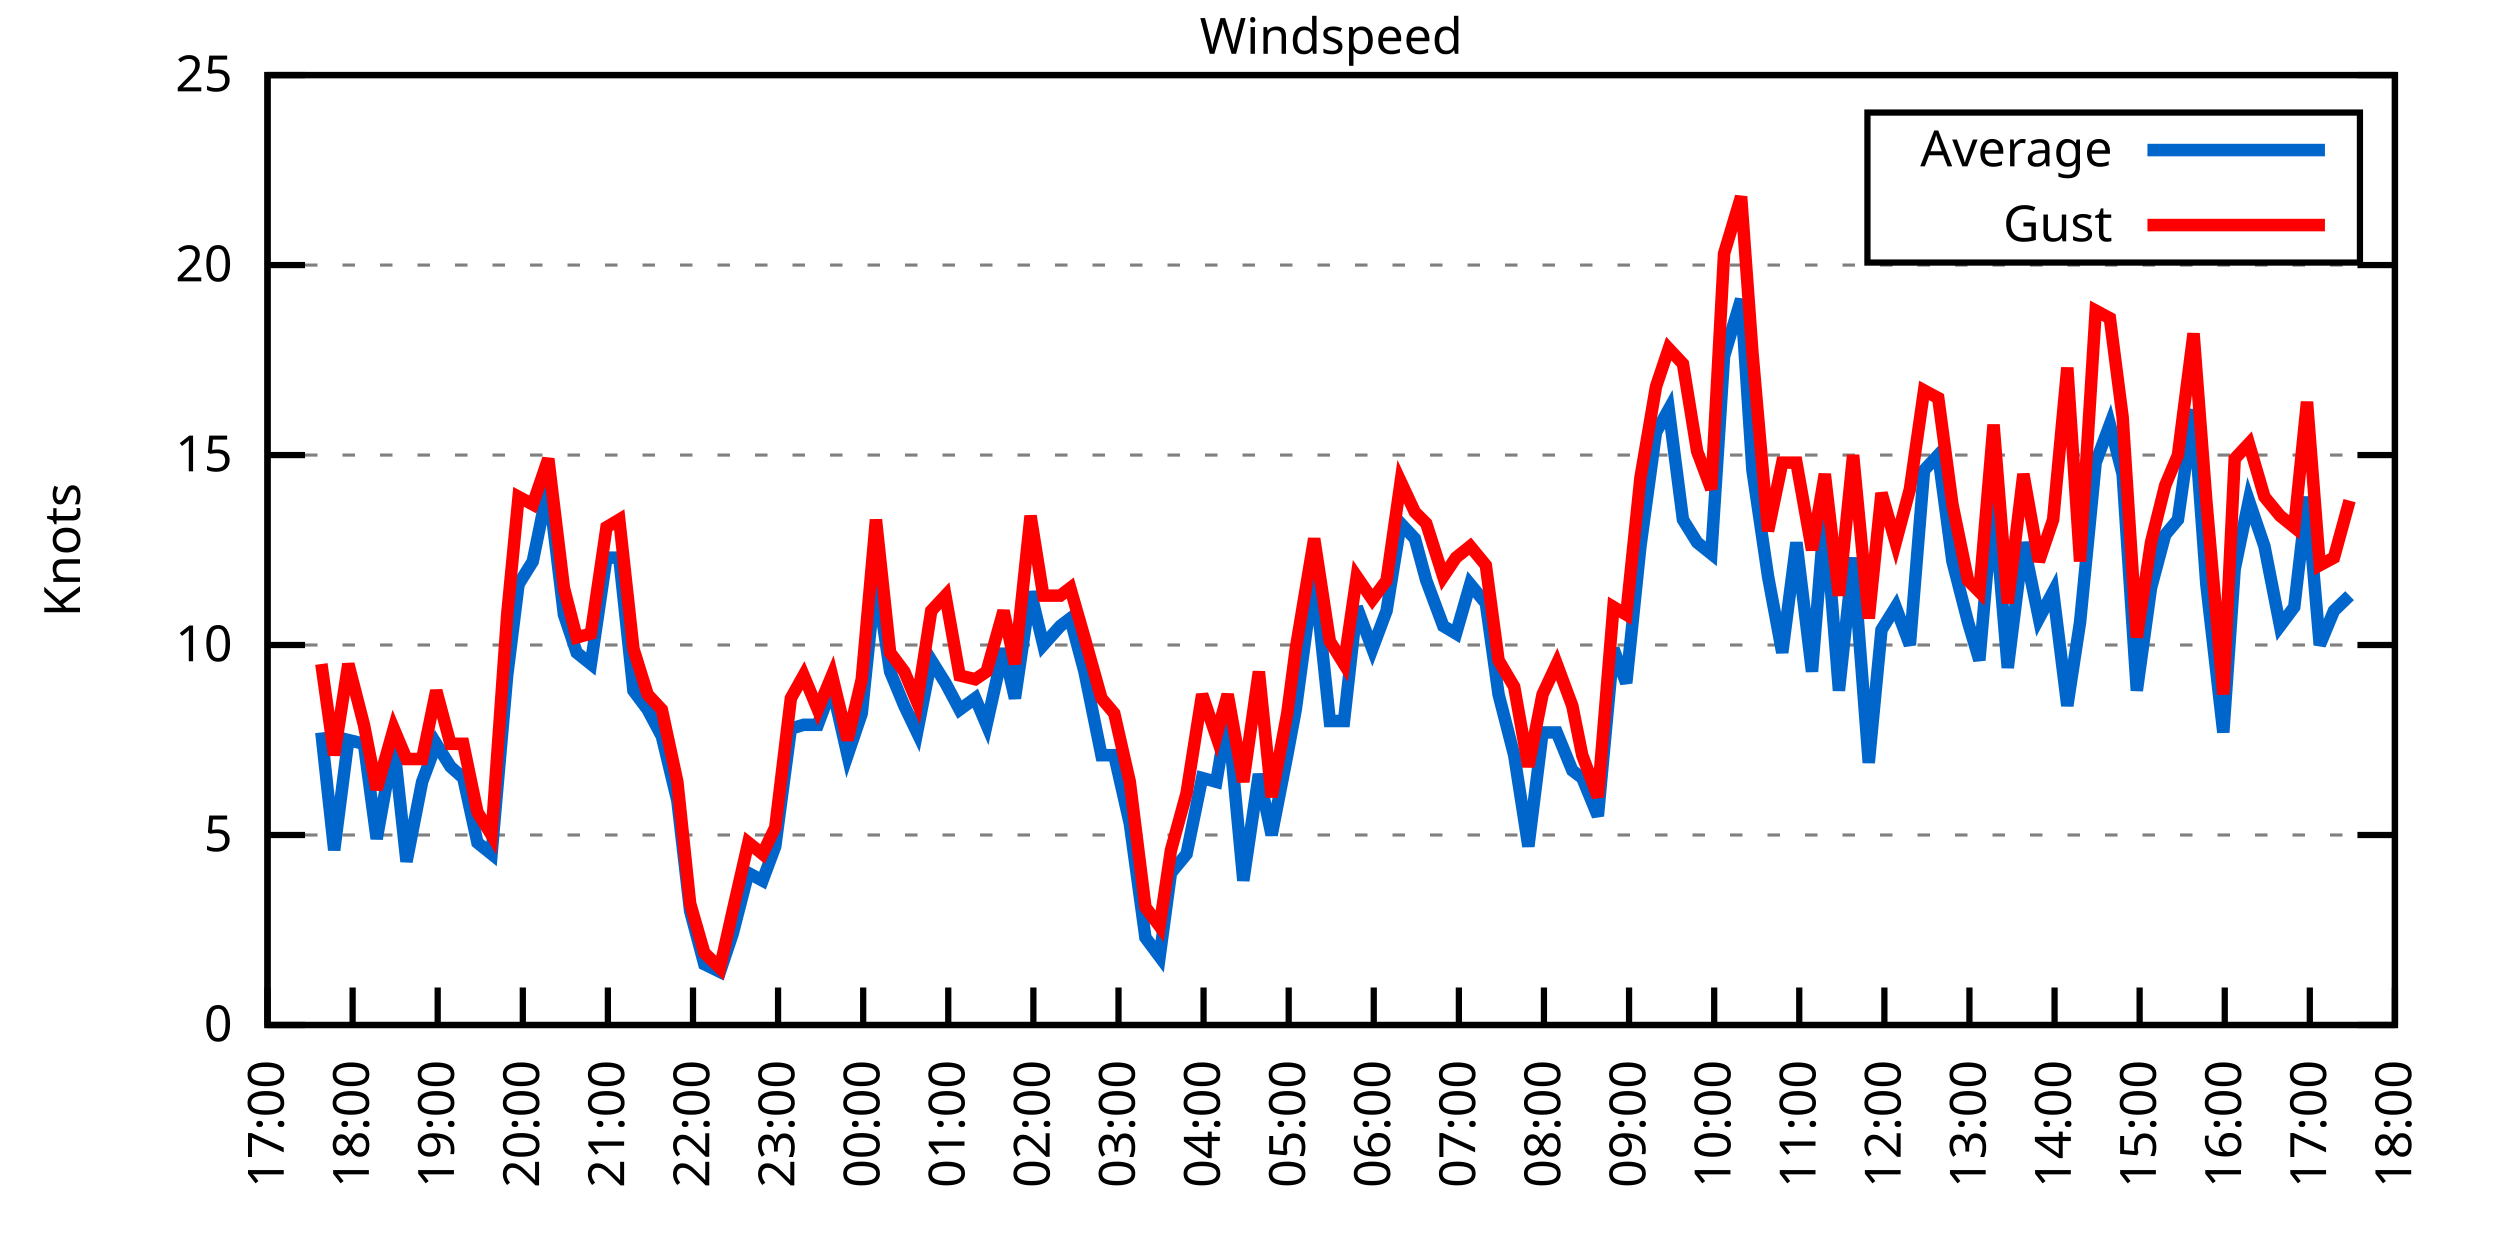
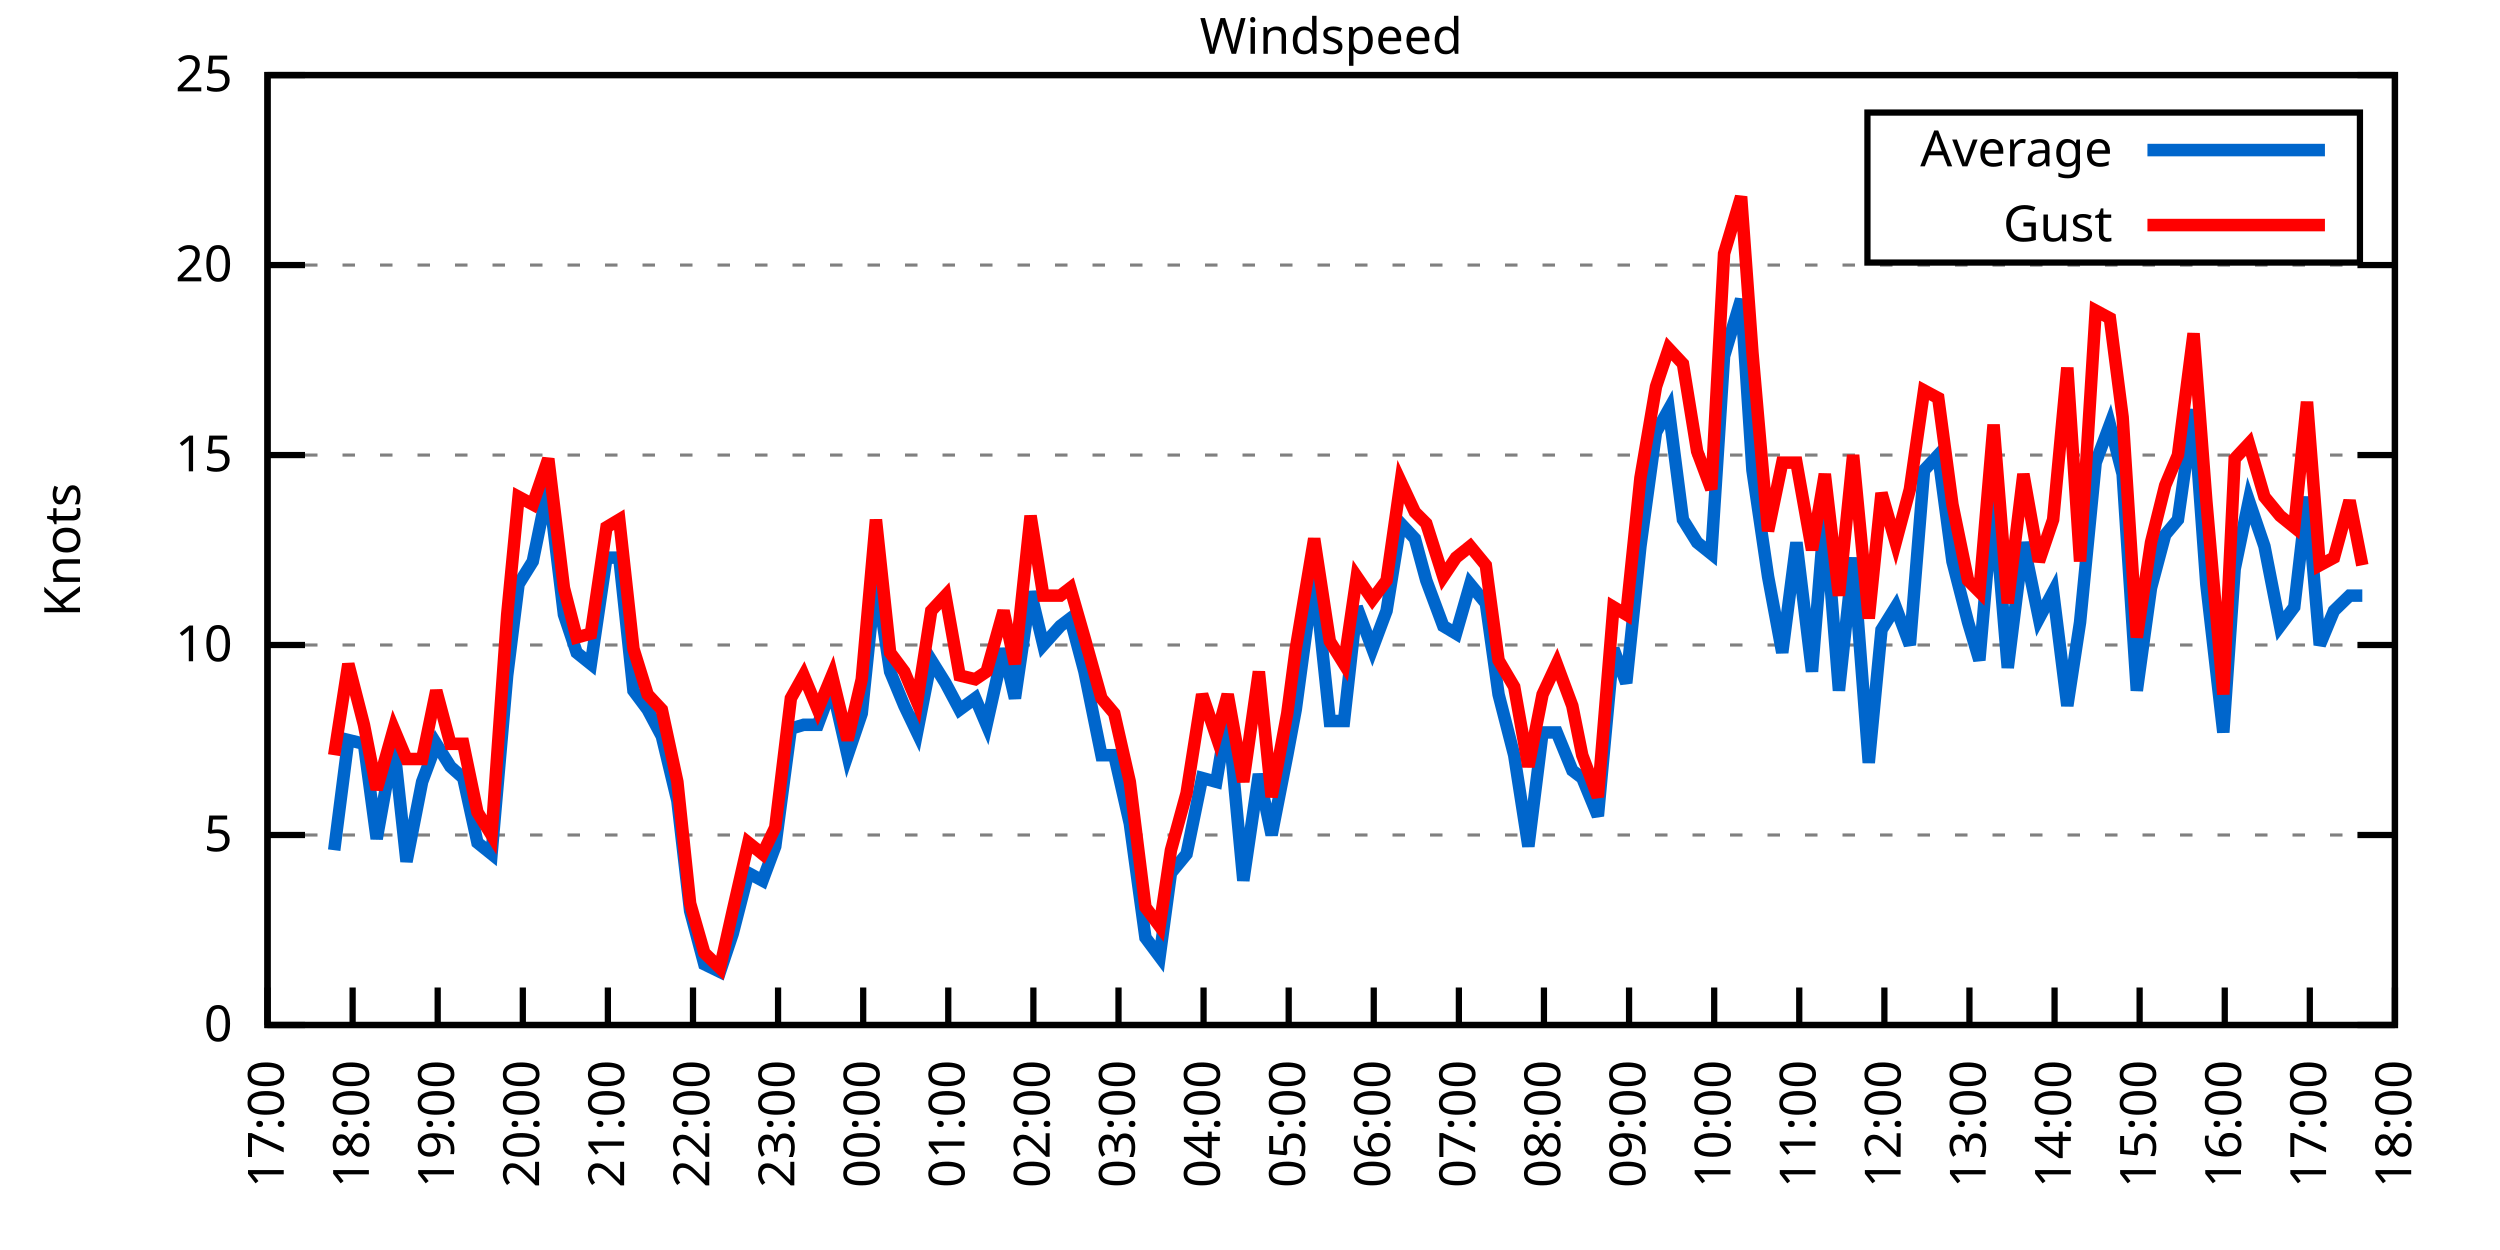
<svg xmlns="http://www.w3.org/2000/svg" xmlns:xlink="http://www.w3.org/1999/xlink" width="400" height="200" viewBox="0 0 400 200">
  <g id="gnuplot_canvas">
    <rect x="0" y="0" width="400" height="200" fill="none" />
    <defs>
      <circle id="gpDot" r="0.5" stroke-width="0.5" stroke="currentColor" />
      <path id="gpPt0" stroke-width="0.333" stroke="currentColor" d="M-1,0 h2 M0,-1 v2" />
      <path id="gpPt1" stroke-width="0.333" stroke="currentColor" d="M-1,-1 L1,1 M1,-1 L-1,1" />
      <path id="gpPt2" stroke-width="0.333" stroke="currentColor" d="M-1,0 L1,0 M0,-1 L0,1 M-1,-1 L1,1 M-1,1 L1,-1" />
      <rect id="gpPt3" stroke-width="0.333" stroke="currentColor" x="-1" y="-1" width="2" height="2" />
      <rect id="gpPt4" stroke-width="0.333" stroke="currentColor" fill="currentColor" x="-1" y="-1" width="2" height="2" />
      <circle id="gpPt5" stroke-width="0.333" stroke="currentColor" cx="0" cy="0" r="1" />
      <use xlink:href="#gpPt5" id="gpPt6" fill="currentColor" stroke="none" />
      <path id="gpPt7" stroke-width="0.333" stroke="currentColor" d="M0,-1.33 L-1.33,0.67 L1.33,0.67 z" />
      <use xlink:href="#gpPt7" id="gpPt8" fill="currentColor" stroke="none" />
      <use xlink:href="#gpPt7" id="gpPt9" stroke="currentColor" transform="rotate(180)" />
      <use xlink:href="#gpPt9" id="gpPt10" fill="currentColor" stroke="none" />
      <use xlink:href="#gpPt3" id="gpPt11" stroke="currentColor" transform="rotate(45)" />
      <use xlink:href="#gpPt11" id="gpPt12" fill="currentColor" stroke="none" />
      <path id="gpPt13" stroke-width="0.333" stroke="currentColor" d="M0,1.330 L1.265,0.411 L0.782,-1.067 L-0.782,-1.076 L-1.265,0.411 z" />
      <use xlink:href="#gpPt13" id="gpPt14" fill="currentColor" stroke="none" />
      <filter id="textbox" filterUnits="objectBoundingBox" x="0" y="0" height="1" width="1">
        <feFlood flood-color="white" flood-opacity="1" result="bgnd" />
        <feComposite in="SourceGraphic" in2="bgnd" operator="atop" />
      </filter>
      <filter id="greybox" filterUnits="objectBoundingBox" x="0" y="0" height="1" width="1">
        <feFlood flood-color="lightgrey" flood-opacity="1" result="grey" />
        <feComposite in="SourceGraphic" in2="grey" operator="atop" />
      </filter>
    </defs>
    <g fill="none" color="white" stroke="currentColor" stroke-width="1.00" stroke-linecap="butt" stroke-linejoin="miter">
</g>
    <g fill="none" color="black" stroke="currentColor" stroke-width="1.00" stroke-linecap="butt" stroke-linejoin="miter">
      <g stroke="none" shape-rendering="crispEdges">
        <polygon fill="rgb(255, 255, 255)" points="42.80,164.00 383.18,164.00 383.18,12.02 42.80,12.02 " />
      </g>
    </g>
    <g fill="none" color="black" stroke="currentColor" stroke-width="1.00" stroke-linecap="butt" stroke-linejoin="miter">
</g>
    <g fill="none" color="black" stroke="black" stroke-width="0.50" stroke-linecap="butt" stroke-linejoin="miter">
</g>
    <g fill="none" color="gray" stroke="currentColor" stroke-width="0.50" stroke-linecap="butt" stroke-linejoin="miter">
      <path stroke="gray" stroke-dasharray="2,4" class="gridline" d="M42.80,164.00 L383.19,164.00  " />
    </g>
    <g fill="none" color="gray" stroke="gray" stroke-width="1.00" stroke-linecap="butt" stroke-linejoin="miter">
</g>
    <g fill="none" color="black" stroke="currentColor" stroke-width="1.00" stroke-linecap="butt" stroke-linejoin="miter">
      <path stroke="black" d="M42.80,164.00 L48.80,164.00 M383.19,164.00 L377.19,164.00  " />
      <g transform="translate(37.20,166.60)" stroke="none" fill="black" font-family="Sans" font-size="8.00" text-anchor="end">
        <text>
          <tspan font-family="Sans"> 0</tspan>
        </text>
      </g>
    </g>
    <g fill="none" color="black" stroke="currentColor" stroke-width="1.00" stroke-linecap="butt" stroke-linejoin="miter">
</g>
    <g fill="none" color="black" stroke="black" stroke-width="0.50" stroke-linecap="butt" stroke-linejoin="miter">
</g>
    <g fill="none" color="gray" stroke="currentColor" stroke-width="0.50" stroke-linecap="butt" stroke-linejoin="miter">
      <path stroke="gray" stroke-dasharray="2,4" class="gridline" d="M42.80,133.60 L383.19,133.60  " />
    </g>
    <g fill="none" color="gray" stroke="gray" stroke-width="1.00" stroke-linecap="butt" stroke-linejoin="miter">
</g>
    <g fill="none" color="black" stroke="currentColor" stroke-width="1.00" stroke-linecap="butt" stroke-linejoin="miter">
      <path stroke="black" d="M42.80,133.60 L48.80,133.60 M383.19,133.60 L377.19,133.60  " />
      <g transform="translate(37.20,136.20)" stroke="none" fill="black" font-family="Sans" font-size="8.00" text-anchor="end">
        <text>
          <tspan font-family="Sans"> 5</tspan>
        </text>
      </g>
    </g>
    <g fill="none" color="black" stroke="currentColor" stroke-width="1.00" stroke-linecap="butt" stroke-linejoin="miter">
</g>
    <g fill="none" color="black" stroke="black" stroke-width="0.50" stroke-linecap="butt" stroke-linejoin="miter">
</g>
    <g fill="none" color="gray" stroke="currentColor" stroke-width="0.50" stroke-linecap="butt" stroke-linejoin="miter">
      <path stroke="gray" stroke-dasharray="2,4" class="gridline" d="M42.80,103.20 L383.19,103.20  " />
    </g>
    <g fill="none" color="gray" stroke="gray" stroke-width="1.00" stroke-linecap="butt" stroke-linejoin="miter">
</g>
    <g fill="none" color="black" stroke="currentColor" stroke-width="1.00" stroke-linecap="butt" stroke-linejoin="miter">
      <path stroke="black" d="M42.80,103.20 L48.80,103.20 M383.19,103.20 L377.19,103.20  " />
      <g transform="translate(37.20,105.80)" stroke="none" fill="black" font-family="Sans" font-size="8.00" text-anchor="end">
        <text>
          <tspan font-family="Sans"> 10</tspan>
        </text>
      </g>
    </g>
    <g fill="none" color="black" stroke="currentColor" stroke-width="1.00" stroke-linecap="butt" stroke-linejoin="miter">
</g>
    <g fill="none" color="black" stroke="black" stroke-width="0.50" stroke-linecap="butt" stroke-linejoin="miter">
</g>
    <g fill="none" color="gray" stroke="currentColor" stroke-width="0.50" stroke-linecap="butt" stroke-linejoin="miter">
      <path stroke="gray" stroke-dasharray="2,4" class="gridline" d="M42.80,72.81 L383.19,72.81  " />
    </g>
    <g fill="none" color="gray" stroke="gray" stroke-width="1.00" stroke-linecap="butt" stroke-linejoin="miter">
</g>
    <g fill="none" color="black" stroke="currentColor" stroke-width="1.00" stroke-linecap="butt" stroke-linejoin="miter">
      <path stroke="black" d="M42.80,72.81 L48.80,72.81 M383.19,72.81 L377.19,72.81  " />
      <g transform="translate(37.20,75.41)" stroke="none" fill="black" font-family="Sans" font-size="8.00" text-anchor="end">
        <text>
          <tspan font-family="Sans"> 15</tspan>
        </text>
      </g>
    </g>
    <g fill="none" color="black" stroke="currentColor" stroke-width="1.00" stroke-linecap="butt" stroke-linejoin="miter">
</g>
    <g fill="none" color="black" stroke="black" stroke-width="0.50" stroke-linecap="butt" stroke-linejoin="miter">
</g>
    <g fill="none" color="gray" stroke="currentColor" stroke-width="0.50" stroke-linecap="butt" stroke-linejoin="miter">
      <path stroke="gray" stroke-dasharray="2,4" class="gridline" d="M42.80,42.41 L383.19,42.41  " />
    </g>
    <g fill="none" color="gray" stroke="gray" stroke-width="1.00" stroke-linecap="butt" stroke-linejoin="miter">
</g>
    <g fill="none" color="black" stroke="currentColor" stroke-width="1.00" stroke-linecap="butt" stroke-linejoin="miter">
      <path stroke="black" d="M42.80,42.41 L48.80,42.41 M383.19,42.41 L377.19,42.41  " />
      <g transform="translate(37.20,45.01)" stroke="none" fill="black" font-family="Sans" font-size="8.00" text-anchor="end">
        <text>
          <tspan font-family="Sans"> 20</tspan>
        </text>
      </g>
    </g>
    <g fill="none" color="black" stroke="currentColor" stroke-width="1.00" stroke-linecap="butt" stroke-linejoin="miter">
</g>
    <g fill="none" color="black" stroke="black" stroke-width="0.50" stroke-linecap="butt" stroke-linejoin="miter">
</g>
    <g fill="none" color="gray" stroke="currentColor" stroke-width="0.50" stroke-linecap="butt" stroke-linejoin="miter">
      <path stroke="gray" stroke-dasharray="2,4" class="gridline" d="M42.80,12.01 L383.19,12.01  " />
    </g>
    <g fill="none" color="gray" stroke="gray" stroke-width="1.00" stroke-linecap="butt" stroke-linejoin="miter">
</g>
    <g fill="none" color="black" stroke="currentColor" stroke-width="1.00" stroke-linecap="butt" stroke-linejoin="miter">
      <path stroke="black" d="M42.80,12.01 L48.80,12.01 M383.19,12.01 L377.19,12.01  " />
      <g transform="translate(37.20,14.61)" stroke="none" fill="black" font-family="Sans" font-size="8.00" text-anchor="end">
        <text>
          <tspan font-family="Sans"> 25</tspan>
        </text>
      </g>
    </g>
    <g fill="none" color="black" stroke="currentColor" stroke-width="1.00" stroke-linecap="butt" stroke-linejoin="miter">
      <path stroke="black" d="M42.80,164.00 L42.80,158.00  " />
      <g transform="translate(45.40,169.60) rotate(270.00)" stroke="none" fill="black" font-family="Sans" font-size="8.00" text-anchor="end">
        <text>
          <tspan font-family="Sans">17:00</tspan>
        </text>
      </g>
    </g>
    <g fill="none" color="black" stroke="currentColor" stroke-width="1.00" stroke-linecap="butt" stroke-linejoin="miter">
      <path stroke="black" d="M56.42,164.00 L56.42,158.00  " />
      <g transform="translate(59.02,169.60) rotate(270.00)" stroke="none" fill="black" font-family="Sans" font-size="8.00" text-anchor="end">
        <text>
          <tspan font-family="Sans">18:00</tspan>
        </text>
      </g>
    </g>
    <g fill="none" color="black" stroke="currentColor" stroke-width="1.00" stroke-linecap="butt" stroke-linejoin="miter">
      <path stroke="black" d="M70.03,164.00 L70.03,158.00  " />
      <g transform="translate(72.63,169.60) rotate(270.00)" stroke="none" fill="black" font-family="Sans" font-size="8.00" text-anchor="end">
        <text>
          <tspan font-family="Sans">19:00</tspan>
        </text>
      </g>
    </g>
    <g fill="none" color="black" stroke="currentColor" stroke-width="1.00" stroke-linecap="butt" stroke-linejoin="miter">
      <path stroke="black" d="M83.65,164.00 L83.65,158.00  " />
      <g transform="translate(86.25,169.60) rotate(270.00)" stroke="none" fill="black" font-family="Sans" font-size="8.00" text-anchor="end">
        <text>
          <tspan font-family="Sans">20:00</tspan>
        </text>
      </g>
    </g>
    <g fill="none" color="black" stroke="currentColor" stroke-width="1.00" stroke-linecap="butt" stroke-linejoin="miter">
      <path stroke="black" d="M97.26,164.00 L97.26,158.00  " />
      <g transform="translate(99.86,169.60) rotate(270.00)" stroke="none" fill="black" font-family="Sans" font-size="8.00" text-anchor="end">
        <text>
          <tspan font-family="Sans">21:00</tspan>
        </text>
      </g>
    </g>
    <g fill="none" color="black" stroke="currentColor" stroke-width="1.00" stroke-linecap="butt" stroke-linejoin="miter">
      <path stroke="black" d="M110.88,164.00 L110.88,158.00  " />
      <g transform="translate(113.48,169.60) rotate(270.00)" stroke="none" fill="black" font-family="Sans" font-size="8.00" text-anchor="end">
        <text>
          <tspan font-family="Sans">22:00</tspan>
        </text>
      </g>
    </g>
    <g fill="none" color="black" stroke="currentColor" stroke-width="1.00" stroke-linecap="butt" stroke-linejoin="miter">
      <path stroke="black" d="M124.49,164.00 L124.49,158.00  " />
      <g transform="translate(127.09,169.60) rotate(270.00)" stroke="none" fill="black" font-family="Sans" font-size="8.00" text-anchor="end">
        <text>
          <tspan font-family="Sans">23:00</tspan>
        </text>
      </g>
    </g>
    <g fill="none" color="black" stroke="currentColor" stroke-width="1.00" stroke-linecap="butt" stroke-linejoin="miter">
      <path stroke="black" d="M138.11,164.00 L138.11,158.00  " />
      <g transform="translate(140.71,169.60) rotate(270.00)" stroke="none" fill="black" font-family="Sans" font-size="8.00" text-anchor="end">
        <text>
          <tspan font-family="Sans">00:00</tspan>
        </text>
      </g>
    </g>
    <g fill="none" color="black" stroke="currentColor" stroke-width="1.00" stroke-linecap="butt" stroke-linejoin="miter">
      <path stroke="black" d="M151.72,164.00 L151.72,158.00  " />
      <g transform="translate(154.32,169.60) rotate(270.00)" stroke="none" fill="black" font-family="Sans" font-size="8.00" text-anchor="end">
        <text>
          <tspan font-family="Sans">01:00</tspan>
        </text>
      </g>
    </g>
    <g fill="none" color="black" stroke="currentColor" stroke-width="1.00" stroke-linecap="butt" stroke-linejoin="miter">
      <path stroke="black" d="M165.34,164.00 L165.34,158.00  " />
      <g transform="translate(167.94,169.60) rotate(270.00)" stroke="none" fill="black" font-family="Sans" font-size="8.00" text-anchor="end">
        <text>
          <tspan font-family="Sans">02:00</tspan>
        </text>
      </g>
    </g>
    <g fill="none" color="black" stroke="currentColor" stroke-width="1.00" stroke-linecap="butt" stroke-linejoin="miter">
      <path stroke="black" d="M178.96,164.00 L178.96,158.00  " />
      <g transform="translate(181.56,169.60) rotate(270.00)" stroke="none" fill="black" font-family="Sans" font-size="8.00" text-anchor="end">
        <text>
          <tspan font-family="Sans">03:00</tspan>
        </text>
      </g>
    </g>
    <g fill="none" color="black" stroke="currentColor" stroke-width="1.00" stroke-linecap="butt" stroke-linejoin="miter">
      <path stroke="black" d="M192.57,164.00 L192.57,158.00  " />
      <g transform="translate(195.17,169.60) rotate(270.00)" stroke="none" fill="black" font-family="Sans" font-size="8.00" text-anchor="end">
        <text>
          <tspan font-family="Sans">04:00</tspan>
        </text>
      </g>
    </g>
    <g fill="none" color="black" stroke="currentColor" stroke-width="1.00" stroke-linecap="butt" stroke-linejoin="miter">
      <path stroke="black" d="M206.19,164.00 L206.19,158.00  " />
      <g transform="translate(208.79,169.60) rotate(270.00)" stroke="none" fill="black" font-family="Sans" font-size="8.00" text-anchor="end">
        <text>
          <tspan font-family="Sans">05:00</tspan>
        </text>
      </g>
    </g>
    <g fill="none" color="black" stroke="currentColor" stroke-width="1.00" stroke-linecap="butt" stroke-linejoin="miter">
      <path stroke="black" d="M219.80,164.00 L219.80,158.00  " />
      <g transform="translate(222.40,169.60) rotate(270.00)" stroke="none" fill="black" font-family="Sans" font-size="8.00" text-anchor="end">
        <text>
          <tspan font-family="Sans">06:00</tspan>
        </text>
      </g>
    </g>
    <g fill="none" color="black" stroke="currentColor" stroke-width="1.00" stroke-linecap="butt" stroke-linejoin="miter">
      <path stroke="black" d="M233.42,164.00 L233.42,158.00  " />
      <g transform="translate(236.02,169.60) rotate(270.00)" stroke="none" fill="black" font-family="Sans" font-size="8.00" text-anchor="end">
        <text>
          <tspan font-family="Sans">07:00</tspan>
        </text>
      </g>
    </g>
    <g fill="none" color="black" stroke="currentColor" stroke-width="1.00" stroke-linecap="butt" stroke-linejoin="miter">
      <path stroke="black" d="M247.03,164.00 L247.03,158.00  " />
      <g transform="translate(249.63,169.60) rotate(270.00)" stroke="none" fill="black" font-family="Sans" font-size="8.00" text-anchor="end">
        <text>
          <tspan font-family="Sans">08:00</tspan>
        </text>
      </g>
    </g>
    <g fill="none" color="black" stroke="currentColor" stroke-width="1.00" stroke-linecap="butt" stroke-linejoin="miter">
      <path stroke="black" d="M260.65,164.00 L260.65,158.00  " />
      <g transform="translate(263.25,169.60) rotate(270.00)" stroke="none" fill="black" font-family="Sans" font-size="8.00" text-anchor="end">
        <text>
          <tspan font-family="Sans">09:00</tspan>
        </text>
      </g>
    </g>
    <g fill="none" color="black" stroke="currentColor" stroke-width="1.00" stroke-linecap="butt" stroke-linejoin="miter">
      <path stroke="black" d="M274.27,164.00 L274.27,158.00  " />
      <g transform="translate(276.87,169.60) rotate(270.00)" stroke="none" fill="black" font-family="Sans" font-size="8.00" text-anchor="end">
        <text>
          <tspan font-family="Sans">10:00</tspan>
        </text>
      </g>
    </g>
    <g fill="none" color="black" stroke="currentColor" stroke-width="1.00" stroke-linecap="butt" stroke-linejoin="miter">
      <path stroke="black" d="M287.88,164.00 L287.88,158.00  " />
      <g transform="translate(290.48,169.60) rotate(270.00)" stroke="none" fill="black" font-family="Sans" font-size="8.00" text-anchor="end">
        <text>
          <tspan font-family="Sans">11:00</tspan>
        </text>
      </g>
    </g>
    <g fill="none" color="black" stroke="currentColor" stroke-width="1.00" stroke-linecap="butt" stroke-linejoin="miter">
      <path stroke="black" d="M301.50,164.00 L301.50,158.00  " />
      <g transform="translate(304.10,169.60) rotate(270.00)" stroke="none" fill="black" font-family="Sans" font-size="8.00" text-anchor="end">
        <text>
          <tspan font-family="Sans">12:00</tspan>
        </text>
      </g>
    </g>
    <g fill="none" color="black" stroke="currentColor" stroke-width="1.00" stroke-linecap="butt" stroke-linejoin="miter">
      <path stroke="black" d="M315.11,164.00 L315.11,158.00  " />
      <g transform="translate(317.71,169.60) rotate(270.00)" stroke="none" fill="black" font-family="Sans" font-size="8.00" text-anchor="end">
        <text>
          <tspan font-family="Sans">13:00</tspan>
        </text>
      </g>
    </g>
    <g fill="none" color="black" stroke="currentColor" stroke-width="1.00" stroke-linecap="butt" stroke-linejoin="miter">
      <path stroke="black" d="M328.73,164.00 L328.73,158.00  " />
      <g transform="translate(331.33,169.60) rotate(270.00)" stroke="none" fill="black" font-family="Sans" font-size="8.00" text-anchor="end">
        <text>
          <tspan font-family="Sans">14:00</tspan>
        </text>
      </g>
    </g>
    <g fill="none" color="black" stroke="currentColor" stroke-width="1.00" stroke-linecap="butt" stroke-linejoin="miter">
      <path stroke="black" d="M342.34,164.00 L342.34,158.00  " />
      <g transform="translate(344.94,169.60) rotate(270.00)" stroke="none" fill="black" font-family="Sans" font-size="8.00" text-anchor="end">
        <text>
          <tspan font-family="Sans">15:00</tspan>
        </text>
      </g>
    </g>
    <g fill="none" color="black" stroke="currentColor" stroke-width="1.00" stroke-linecap="butt" stroke-linejoin="miter">
      <path stroke="black" d="M355.96,164.00 L355.96,158.00  " />
      <g transform="translate(358.56,169.60) rotate(270.00)" stroke="none" fill="black" font-family="Sans" font-size="8.00" text-anchor="end">
        <text>
          <tspan font-family="Sans">16:00</tspan>
        </text>
      </g>
    </g>
    <g fill="none" color="black" stroke="currentColor" stroke-width="1.00" stroke-linecap="butt" stroke-linejoin="miter">
      <path stroke="black" d="M369.57,164.00 L369.57,158.00  " />
      <g transform="translate(372.17,169.60) rotate(270.00)" stroke="none" fill="black" font-family="Sans" font-size="8.00" text-anchor="end">
        <text>
          <tspan font-family="Sans">17:00</tspan>
        </text>
      </g>
    </g>
    <g fill="none" color="black" stroke="currentColor" stroke-width="1.00" stroke-linecap="butt" stroke-linejoin="miter">
      <path stroke="black" d="M383.19,164.00 L383.19,158.00  " />
      <g transform="translate(385.79,169.60) rotate(270.00)" stroke="none" fill="black" font-family="Sans" font-size="8.00" text-anchor="end">
        <text>
          <tspan font-family="Sans">18:00</tspan>
        </text>
      </g>
    </g>
    <g fill="none" color="black" stroke="currentColor" stroke-width="1.00" stroke-linecap="butt" stroke-linejoin="miter">
</g>
    <g fill="none" color="black" stroke="currentColor" stroke-width="1.00" stroke-linecap="butt" stroke-linejoin="miter">
      <path stroke="black" d="M42.80,12.01 L42.80,164.00 L383.19,164.00 L383.19,12.01 L42.80,12.01 Z  " />
    </g>
    <g fill="none" color="black" stroke="currentColor" stroke-width="1.00" stroke-linecap="butt" stroke-linejoin="miter">
</g>
    <g fill="none" color="black" stroke="currentColor" stroke-width="1.00" stroke-linecap="butt" stroke-linejoin="miter">
      <path stroke="black" d="M298.79,42.01 L298.79,18.01 L377.59,18.01 L377.59,42.01 L298.79,42.01 Z  " />
    </g>
    <g id="Windspeed_plot_1">
      <g fill="none" color="white" stroke="black" stroke-width="2.00" stroke-linecap="butt" stroke-linejoin="miter">
</g>
      <g fill="none" color="black" stroke="currentColor" stroke-width="2.00" stroke-linecap="butt" stroke-linejoin="miter">
        <g transform="translate(337.99,26.61)" stroke="none" fill="black" font-family="Sans" font-size="8.00" text-anchor="end">
          <text>
            <tspan font-family="Sans">Average</tspan>
          </text>
        </g>
      </g>
      <g fill="none" color="black" stroke="currentColor" stroke-width="2.00" stroke-linecap="butt" stroke-linejoin="miter">
-         <path stroke="rgb(  0, 102, 204)" d="M343.59,24.01 L371.99,24.01 M51.42,117.19 L53.47,136.03 L55.73,118.40 L58.23,119.01 L60.27,134.21 L63.00,119.01   L65.04,137.86 L67.54,125.09 L69.80,119.01 L72.07,122.66 L74.12,124.48 L76.39,134.82 L78.65,136.64 L81.15,108.07   L82.97,93.48 L85.24,89.83 L87.73,77.67 L90.23,98.34 L92.27,104.42 L94.54,106.24 L97.04,89.22 L99.08,89.22   L101.35,110.50 L103.62,113.54 L105.89,117.80 L108.38,128.13 L110.42,145.76 L112.69,154.27 L115.19,155.49 L117.23,149.41   L119.73,139.68 L122.00,140.90 L124.04,135.43 L126.54,116.58 L128.58,115.97 L130.85,115.97 L133.12,109.89 L135.61,120.83   L137.88,114.15 L140.15,92.26 L142.42,107.46 L144.69,112.93 L146.73,117.19 L149.00,105.64 L151.27,109.28 L153.54,113.54   L156.04,111.72 L157.85,115.97 L160.57,103.81 L162.39,111.72 L164.89,94.69 L166.93,103.20 L169.65,100.16 L171.24,98.95   L173.51,107.46 L176.23,120.83 L178.28,120.83 L180.77,131.78 L183.27,150.02 L185.54,153.06 L187.35,139.68 L189.85,136.64   L192.34,124.48 L194.61,125.09 L196.43,114.15 L198.93,140.90 L201.42,123.87 L203.46,133.60 L205.96,120.83 L207.32,113.54   L210.27,91.65 L212.77,115.36 L215.04,115.36 L217.08,97.12 L219.58,103.81 L221.85,97.73 L224.11,83.75 L226.38,86.18   L228.20,92.87 L230.92,100.16 L232.96,101.38 L235.23,93.48 L237.73,96.52 L239.77,111.11 L242.27,120.83 L244.54,135.43   L246.81,117.19 L249.08,117.19 L251.57,123.27 L253.16,124.48 L255.66,130.56 L258.15,103.81 L260.20,109.28 L262.47,87.40   L264.96,69.16 L267.00,65.51 L269.27,83.14 L271.54,86.79 L273.81,88.61 L275.85,57.00 L278.58,47.88 L280.39,75.24   L282.89,92.26 L285.16,104.42 L287.43,86.79 L289.92,107.46 L291.97,81.93 L294.23,110.50 L296.50,89.22 L299.00,122.05   L301.04,100.77 L303.31,97.12 L305.58,103.20 L307.85,75.24 L310.12,72.81 L312.39,89.83 L314.89,99.56 L316.70,105.64   L318.97,79.49 L321.24,106.85 L323.74,86.79 L326.23,98.95 L328.50,94.69 L330.77,112.93 L332.81,99.56 L335.31,74.02   L337.58,67.94 L339.62,75.85 L341.89,110.50 L344.16,94.08 L346.43,85.57 L348.47,83.14 L350.97,65.51 L353.01,93.48   L355.73,117.19 L357.55,91.04 L359.82,80.10 L362.31,87.40 L364.81,100.16 L367.08,97.12 L369.12,79.49 L371.16,103.20   L373.43,97.73 L375.93,95.30  " />
+         <path stroke="rgb(  0, 102, 204)" d="M343.59,24.01 L371.99,24.01 M53.47,136.03 L55.73,118.40 L58.23,119.01 L60.27,134.21 L63.00,119.01 L65.04,137.86   L67.54,125.09 L69.80,119.01 L72.07,122.66 L74.12,124.48 L76.39,134.82 L78.65,136.64 L81.15,108.07 L82.97,93.48   L85.24,89.83 L87.73,77.67 L90.23,98.34 L92.27,104.42 L94.54,106.24 L97.04,89.22 L99.08,89.22 L101.35,110.50   L103.62,113.54 L105.89,117.80 L108.38,128.13 L110.42,145.76 L112.69,154.27 L115.19,155.49 L117.23,149.41 L119.73,139.68   L122.00,140.90 L124.04,135.43 L126.54,116.58 L128.58,115.97 L130.85,115.97 L133.12,109.89 L135.61,120.83 L137.88,114.15   L140.15,92.26 L142.42,107.46 L144.69,112.93 L146.73,117.19 L149.00,105.64 L151.27,109.28 L153.54,113.54 L156.04,111.72   L157.85,115.97 L160.57,103.81 L162.39,111.72 L164.89,94.69 L166.93,103.20 L169.65,100.16 L171.24,98.95 L173.51,107.46   L176.23,120.83 L178.28,120.83 L180.77,131.78 L183.27,150.02 L185.54,153.06 L187.35,139.68 L189.85,136.64 L192.34,124.48   L194.61,125.09 L196.43,114.15 L198.93,140.90 L201.42,123.87 L203.46,133.60 L205.96,120.83 L207.32,113.54 L210.27,91.65   L212.77,115.36 L215.04,115.36 L217.08,97.12 L219.58,103.81 L221.85,97.73 L224.11,83.75 L226.38,86.18 L228.20,92.87   L230.92,100.16 L232.96,101.38 L235.23,93.48 L237.73,96.52 L239.77,111.11 L242.27,120.83 L244.54,135.43 L246.81,117.19   L249.08,117.19 L251.57,123.27 L253.16,124.48 L255.66,130.56 L258.15,103.81 L260.20,109.28 L262.47,87.40 L264.96,69.16   L267.00,65.51 L269.27,83.14 L271.54,86.79 L273.81,88.61 L275.85,57.00 L278.58,47.88 L280.39,75.24 L282.89,92.26   L285.16,104.42 L287.43,86.79 L289.92,107.46 L291.97,81.93 L294.23,110.50 L296.50,89.22 L299.00,122.05 L301.04,100.77   L303.31,97.12 L305.58,103.20 L307.85,75.24 L310.12,72.81 L312.39,89.83 L314.89,99.56 L316.70,105.64 L318.97,79.49   L321.24,106.85 L323.74,86.79 L326.23,98.95 L328.50,94.69 L330.77,112.93 L332.81,99.56 L335.31,74.02 L337.58,67.94   L339.62,75.85 L341.89,110.50 L344.16,94.08 L346.43,85.57 L348.47,83.14 L350.97,65.51 L353.01,93.48 L355.73,117.19   L357.55,91.04 L359.82,80.10 L362.31,87.40 L364.81,100.16 L367.08,97.12 L369.12,79.49 L371.16,103.20 L373.43,97.73   L375.93,95.30 L377.97,95.30  " />
      </g>
    </g>
    <g id="Windspeed_plot_2">
      <g fill="none" color="black" stroke="currentColor" stroke-width="2.00" stroke-linecap="butt" stroke-linejoin="miter">
        <g transform="translate(337.99,38.61)" stroke="none" fill="black" font-family="Sans" font-size="8.00" text-anchor="end">
          <text>
            <tspan font-family="Sans">Gust</tspan>
          </text>
        </g>
      </g>
      <g fill="none" color="black" stroke="currentColor" stroke-width="2.00" stroke-linecap="butt" stroke-linejoin="miter">
-         <path stroke="rgb(255,   0,   0)" d="M343.59,36.01 L371.99,36.01 M51.42,106.24 L53.47,120.83 L55.73,106.24 L58.23,115.97 L60.27,126.31 L63.00,116.58   L65.04,121.44 L67.54,121.44 L69.80,110.50 L72.07,119.01 L74.12,119.01 L76.39,129.95 L78.65,133.60 L81.15,98.34   L82.97,79.49 L85.24,80.71 L87.73,73.41 L90.23,94.08 L92.27,101.99 L94.54,101.38 L97.04,84.36 L99.08,83.14   L101.35,103.81 L103.62,111.11 L105.89,113.54 L108.38,125.09 L110.42,144.55 L112.69,152.45 L115.19,154.88 L117.23,145.76   L119.73,134.82 L122.00,136.64 L124.04,132.39 L126.54,111.72 L128.58,108.07 L130.85,113.54 L133.12,108.07 L135.61,118.40   L137.88,108.68 L140.15,83.14 L142.42,104.42 L144.69,107.46 L146.73,112.32 L149.00,97.73 L151.27,95.30 L153.54,108.07   L156.04,108.68 L157.85,107.46 L160.57,97.73 L162.39,106.24 L164.89,82.53 L166.93,95.30 L169.65,95.30 L171.24,94.08   L173.51,101.99 L176.23,111.72 L178.28,114.15 L180.77,125.09 L183.27,145.15 L185.54,148.19 L187.35,136.03 L189.85,126.91   L192.34,111.11 L194.61,117.80 L196.43,111.11 L198.93,125.09 L201.42,107.46 L203.46,127.52 L205.96,114.15 L207.32,103.81   L210.27,86.18 L212.77,102.60 L215.04,106.24 L217.08,92.26 L219.58,95.91 L221.85,92.87 L224.11,77.06 L226.38,81.93   L228.20,83.75 L230.92,92.26 L232.96,89.22 L235.23,87.40 L237.73,90.44 L239.77,105.64 L242.27,109.89 L244.54,122.66   L246.81,111.11 L249.08,106.24 L251.57,112.93 L253.16,120.83 L255.66,127.52 L258.15,97.12 L260.20,98.34 L262.47,76.45   L264.96,61.86 L267.00,55.78 L269.27,58.21 L271.54,72.20 L273.81,78.28 L275.85,40.58 L278.58,31.46 L280.39,56.39   L282.89,84.97 L285.16,74.02 L287.43,74.02 L289.92,88.00 L291.97,75.85 L294.23,95.30 L296.50,72.81 L299.00,98.95   L301.04,78.89 L303.31,86.79 L305.58,78.28 L307.85,62.47 L310.12,63.69 L312.39,80.71 L314.89,92.87 L316.70,94.69   L318.97,67.94 L321.24,96.52 L323.74,75.85 L326.23,89.83 L328.50,83.14 L330.77,58.82 L332.81,89.83 L335.31,49.70   L337.58,50.92 L339.62,66.73 L341.89,101.99 L344.16,86.79 L346.43,77.67 L348.47,72.81 L350.97,53.35 L353.01,80.10   L355.73,111.11 L357.55,73.41 L359.82,70.98 L362.31,79.49 L364.81,82.53 L367.08,84.36 L369.12,64.29 L371.16,90.44   L373.43,89.22 L375.93,80.10  " />
+         <path stroke="rgb(255,   0,   0)" d="M343.59,36.01 L371.99,36.01 M53.47,120.83 L55.73,106.24 L58.23,115.97 L60.27,126.31 L63.00,116.58 L65.04,121.44   L67.54,121.44 L69.80,110.50 L72.07,119.01 L74.12,119.01 L76.39,129.95 L78.65,133.60 L81.15,98.34 L82.97,79.49   L85.24,80.71 L87.73,73.41 L90.23,94.08 L92.27,101.99 L94.54,101.38 L97.04,84.36 L99.08,83.14 L101.35,103.81   L103.62,111.11 L105.89,113.54 L108.38,125.09 L110.42,144.55 L112.69,152.45 L115.19,154.88 L117.23,145.76 L119.73,134.82   L122.00,136.64 L124.04,132.39 L126.54,111.72 L128.58,108.07 L130.85,113.54 L133.12,108.07 L135.61,118.40 L137.88,108.68   L140.15,83.14 L142.42,104.42 L144.69,107.46 L146.73,112.32 L149.00,97.73 L151.27,95.30 L153.54,108.07 L156.04,108.68   L157.85,107.46 L160.57,97.73 L162.39,106.24 L164.89,82.53 L166.93,95.30 L169.65,95.30 L171.24,94.08 L173.51,101.99   L176.23,111.72 L178.28,114.15 L180.77,125.09 L183.27,145.15 L185.54,148.19 L187.35,136.03 L189.85,126.91 L192.34,111.11   L194.61,117.80 L196.43,111.11 L198.93,125.09 L201.42,107.46 L203.46,127.52 L205.96,114.15 L207.32,103.81 L210.27,86.18   L212.77,102.60 L215.04,106.24 L217.08,92.26 L219.58,95.91 L221.85,92.87 L224.11,77.06 L226.38,81.93 L228.20,83.75   L230.92,92.26 L232.96,89.22 L235.23,87.40 L237.73,90.44 L239.77,105.64 L242.27,109.89 L244.54,122.66 L246.81,111.11   L249.08,106.24 L251.57,112.93 L253.16,120.83 L255.66,127.52 L258.15,97.12 L260.20,98.34 L262.47,76.45 L264.96,61.86   L267.00,55.78 L269.27,58.21 L271.54,72.20 L273.81,78.28 L275.85,40.58 L278.58,31.46 L280.39,56.39 L282.89,84.97   L285.16,74.02 L287.43,74.02 L289.92,88.00 L291.97,75.85 L294.23,95.30 L296.50,72.81 L299.00,98.95 L301.04,78.89   L303.31,86.79 L305.58,78.28 L307.85,62.47 L310.12,63.69 L312.39,80.71 L314.89,92.87 L316.70,94.69 L318.97,67.94   L321.24,96.52 L323.74,75.85 L326.23,89.83 L328.50,83.14 L330.77,58.82 L332.81,89.83 L335.31,49.70 L337.58,50.92   L339.62,66.73 L341.89,101.99 L344.16,86.79 L346.43,77.67 L348.47,72.81 L350.97,53.35 L353.01,80.10 L355.73,111.11   L357.55,73.41 L359.82,70.98 L362.31,79.49 L364.81,82.53 L367.08,84.36 L369.12,64.29 L371.16,90.44 L373.43,89.22   L375.93,80.10 L377.97,90.44  " />
      </g>
    </g>
    <g fill="none" color="black" stroke="currentColor" stroke-width="2.00" stroke-linecap="butt" stroke-linejoin="miter">
</g>
    <g fill="none" color="black" stroke="black" stroke-width="1.00" stroke-linecap="butt" stroke-linejoin="miter">
</g>
    <g fill="none" color="black" stroke="currentColor" stroke-width="1.00" stroke-linecap="butt" stroke-linejoin="miter">
      <path stroke="black" d="M42.80,12.01 L42.80,164.00 L383.19,164.00 L383.19,12.01 L42.80,12.01 Z  " />
      <g transform="translate(12.80,88.01) rotate(270.00)" stroke="none" fill="black" font-family="Sans" font-size="8.00" text-anchor="middle">
        <text>
          <tspan font-family="Sans">Knots</tspan>
        </text>
      </g>
    </g>
    <g fill="none" color="black" stroke="currentColor" stroke-width="1.00" stroke-linecap="butt" stroke-linejoin="miter">
</g>
    <g fill="none" color="black" stroke="currentColor" stroke-width="1.00" stroke-linecap="butt" stroke-linejoin="miter">
      <g transform="translate(212.99,8.61)" stroke="none" fill="black" font-family="Sans" font-size="8.00" text-anchor="middle">
        <text>
          <tspan font-family="Sans">Windspeed</tspan>
        </text>
      </g>
    </g>
    <g fill="none" color="black" stroke="currentColor" stroke-width="1.00" stroke-linecap="butt" stroke-linejoin="miter">
</g>
  </g>
</svg>
